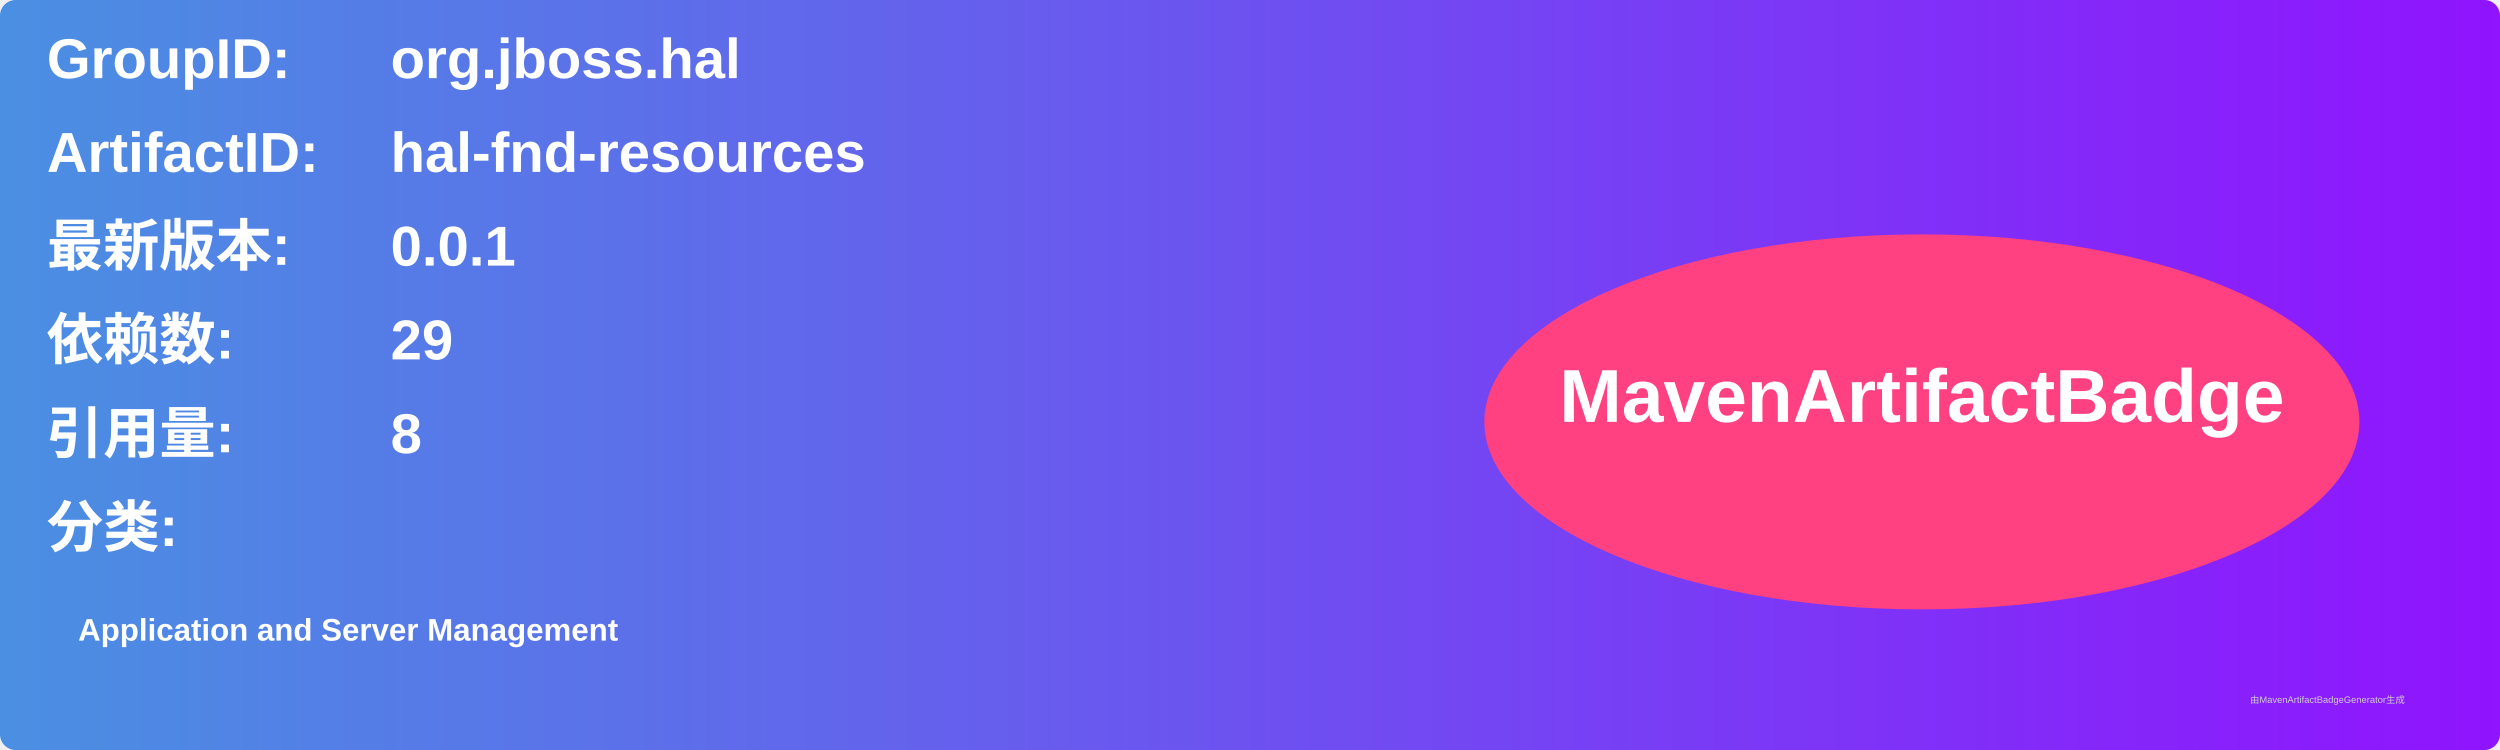
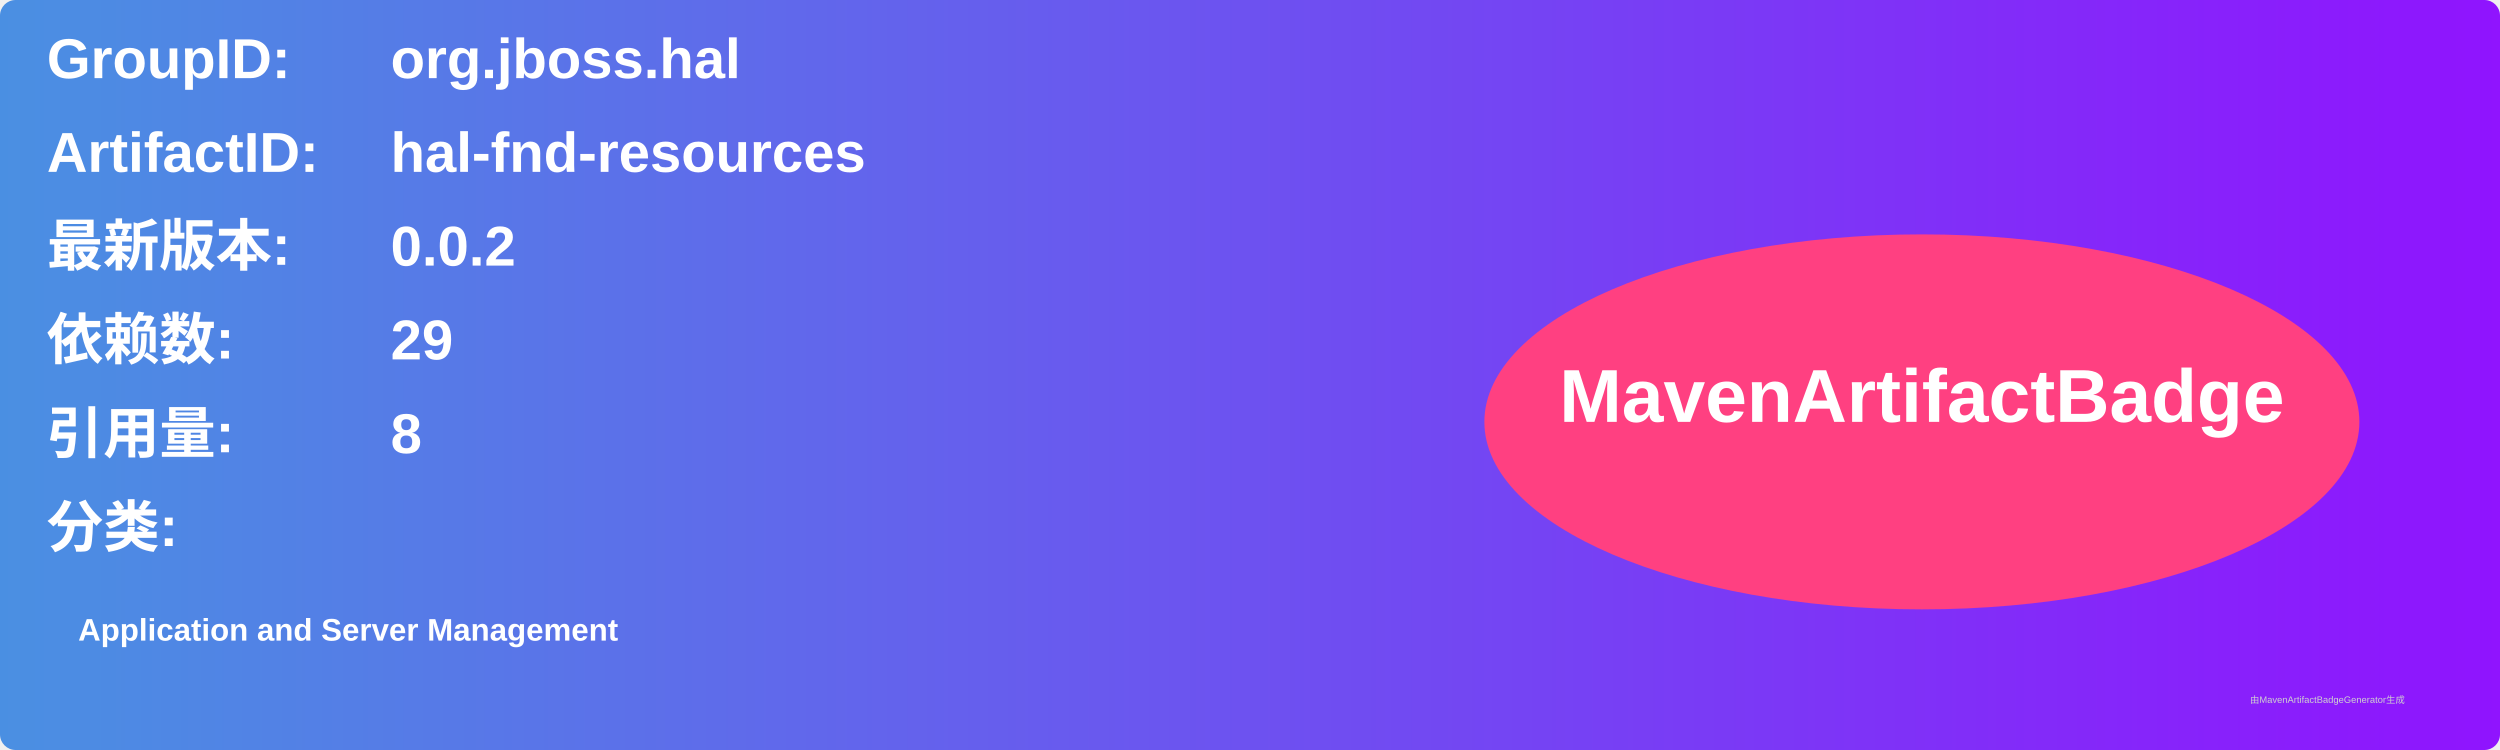
<svg xmlns="http://www.w3.org/2000/svg" width="800" height="240" viewBox="0 0 800 240">
  <linearGradient id="grad" x1="0%" y1="0%" x2="100%" y2="0%">
    <stop offset="0%" stop-color="#4a90e2" />
    <stop offset="100%" stop-color="#9013fe" />
  </linearGradient>
  <rect width="100%" height="100%" rx="5" ry="5" fill="url(#grad)" />
  <g transform="translate(15, 15)">
    <text x="0" y="10" font-family="Arial" font-size="18" fill="white" font-weight="bold" width="260">GroupID:</text>
    <text x="110" y="10" font-family="Arial" font-size="18" fill="white" font-weight="bold" width="460">org.jboss.hal</text>
    <text x="0" y="40" font-family="Arial" font-size="18" fill="white" font-weight="bold" width="260">ArtifactID:</text>
    <text x="110" y="40" font-family="Arial" font-size="18" fill="white" font-weight="bold" width="460">hal-fnd-resources</text>
    <text x="0" y="70" font-family="Arial" font-size="18" fill="white" font-weight="bold">最新版本:</text>
    <text x="110" y="70" font-family="Arial" font-size="18" fill="white" font-weight="bold">
-       <tspan font-weight="bold">0.0.1</tspan>
+       <tspan font-weight="bold">0.0.2</tspan>
    </text>
    <text x="0" y="100" font-family="Arial" font-size="18" fill="white" font-weight="bold">依赖数: </text>
    <text x="110" y="100" font-family="Arial" font-size="18" fill="white">
      <tspan font-weight="bold">29</tspan>
    </text>
    <text x="0" y="130" font-family="Arial" font-size="18" fill="white" font-weight="bold">引用量: </text>
    <text x="110" y="130" font-family="Arial" font-size="18" fill="white">
      <tspan font-weight="bold">8</tspan>
    </text>
    <text x="0" y="160" font-family="Arial" font-size="18" fill="white" font-weight="bold">分类:</text>
    <text x="10" y="190" font-family="Arial" font-size="10" fill="white">
      <tspan font-weight="bold">Application and Server Management</tspan>
    </text>
    <ellipse cx="600" cy="120" rx="140" ry="60" fill="#ff4081" />
    <text x="600" y="120" text-anchor="middle" font-family="Arial" font-size="24" fill="white" font-weight="bold">MavenArtifactBadge</text>
  </g>
  <text x="720" y="225" font-family="Arial" font-size="3" fill="#d0d0d0">由MavenArtifactBadgeGenerator生成</text>
</svg>
